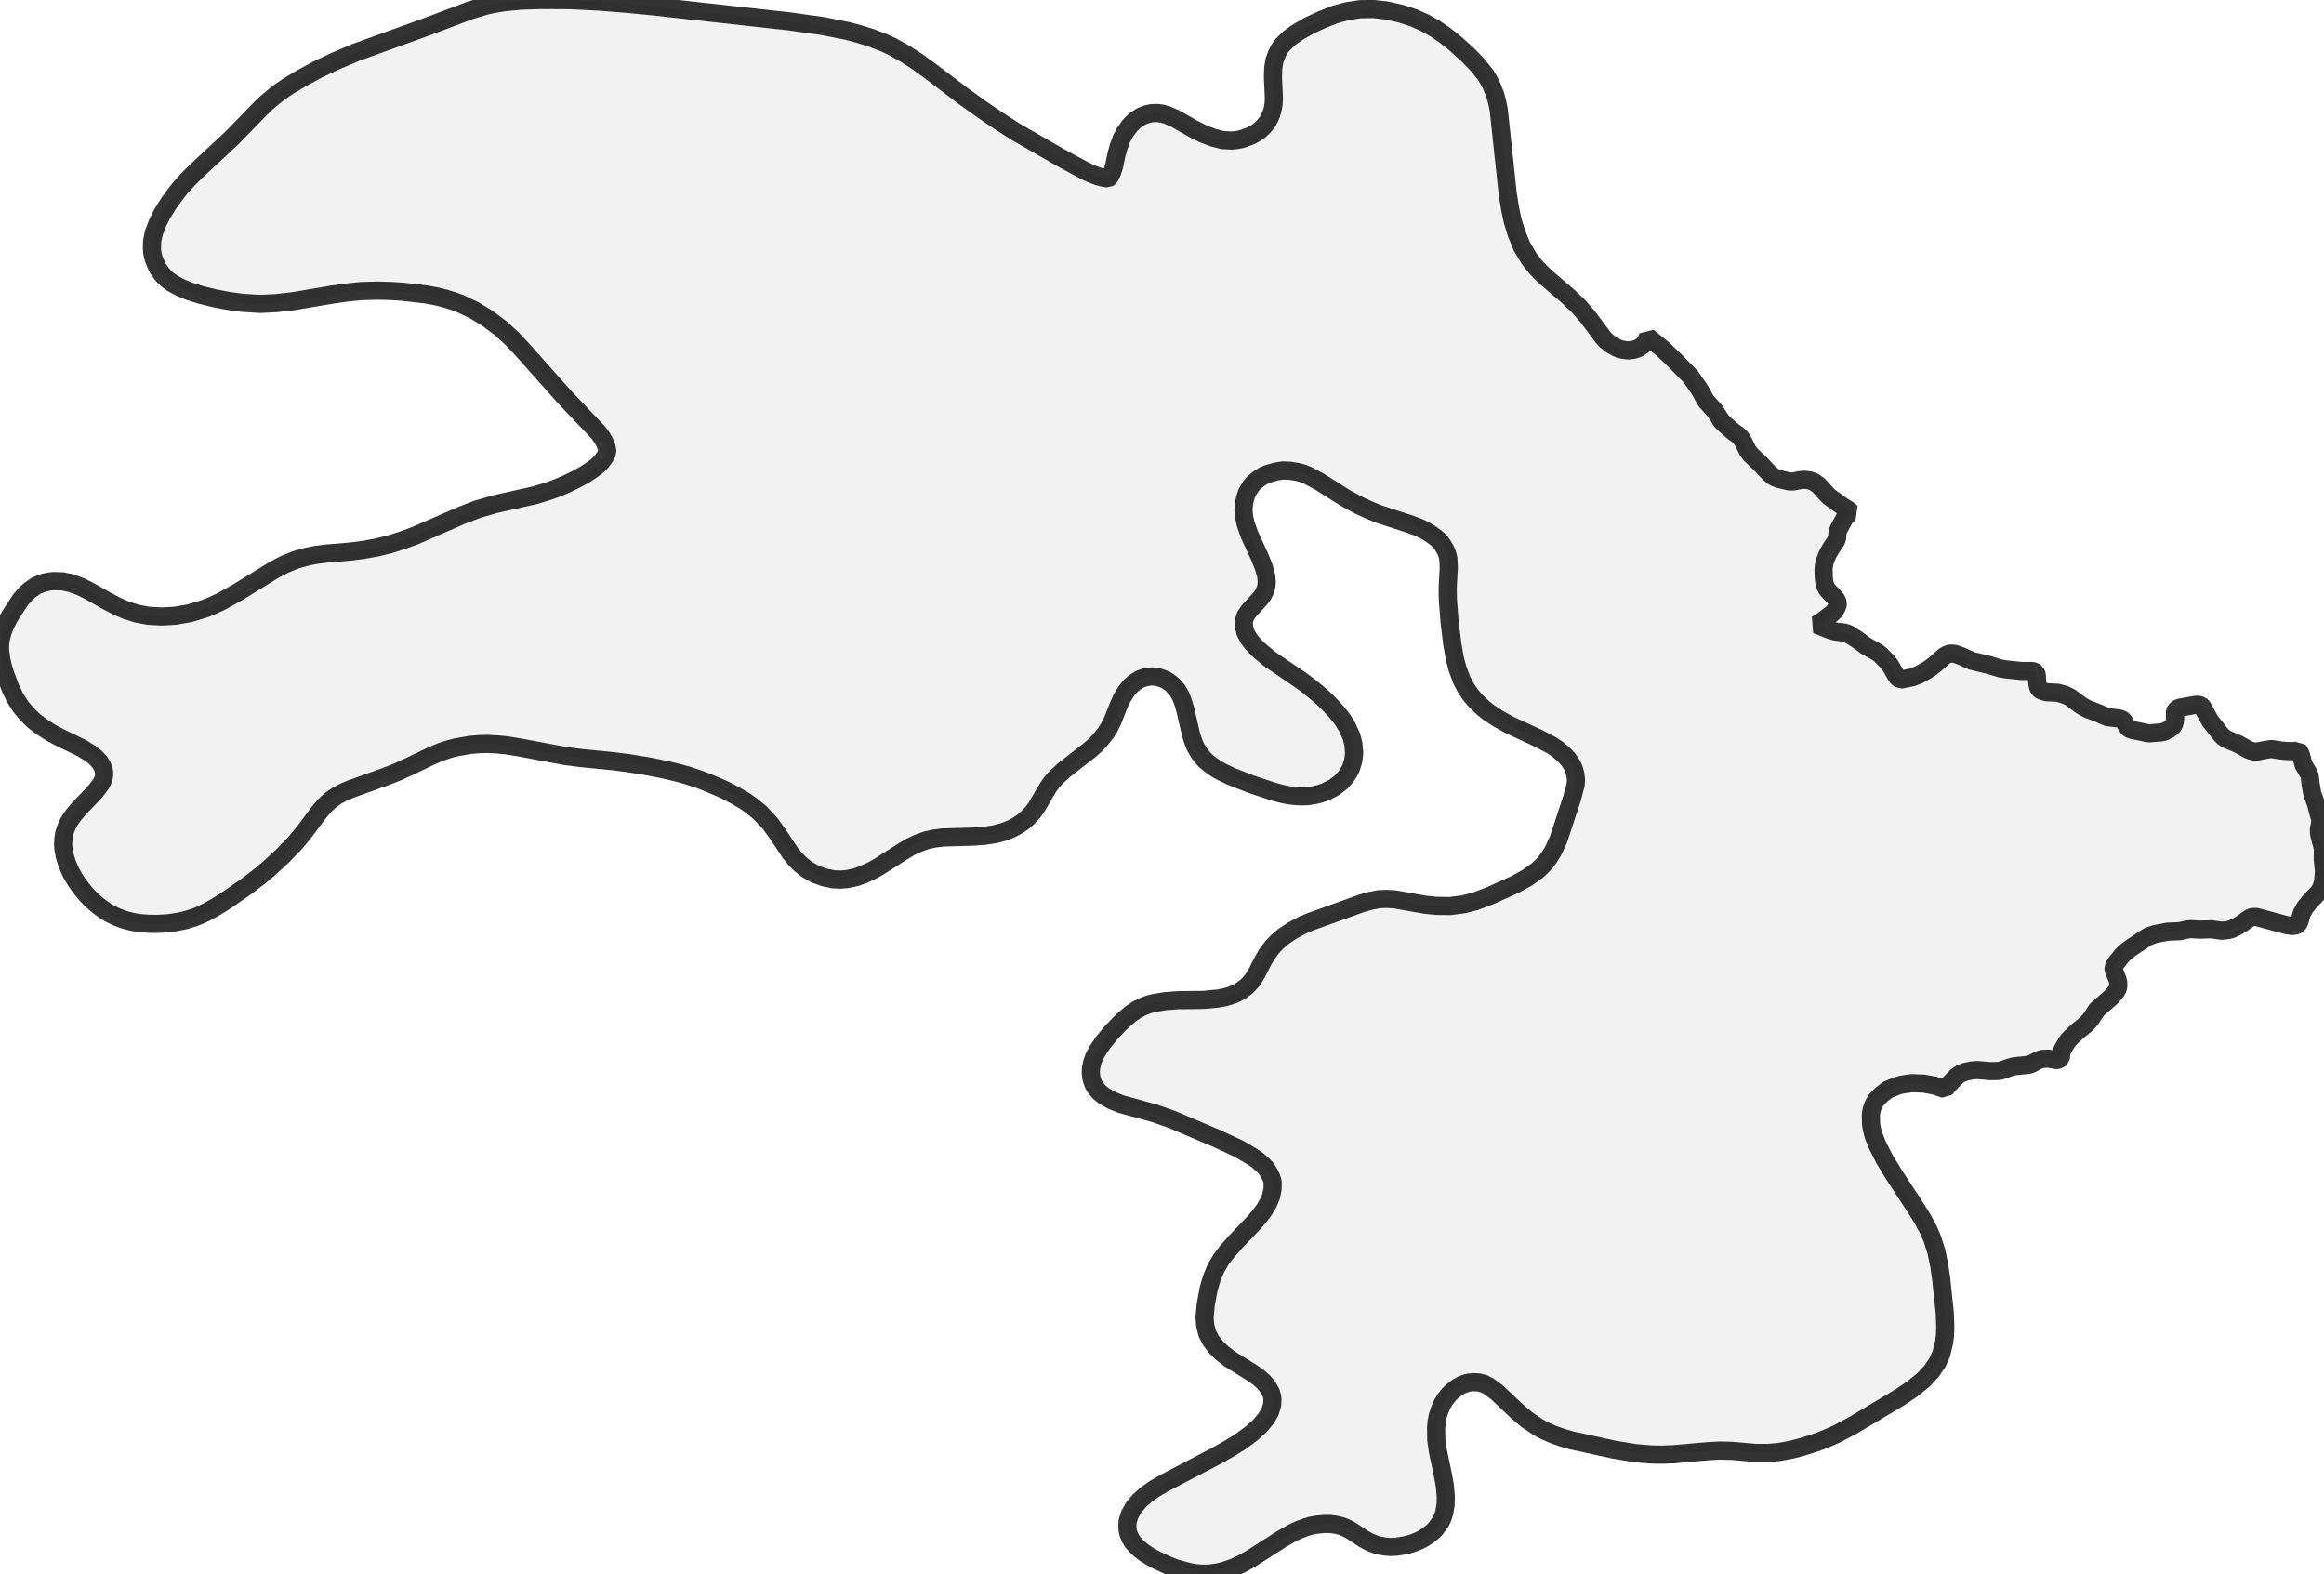
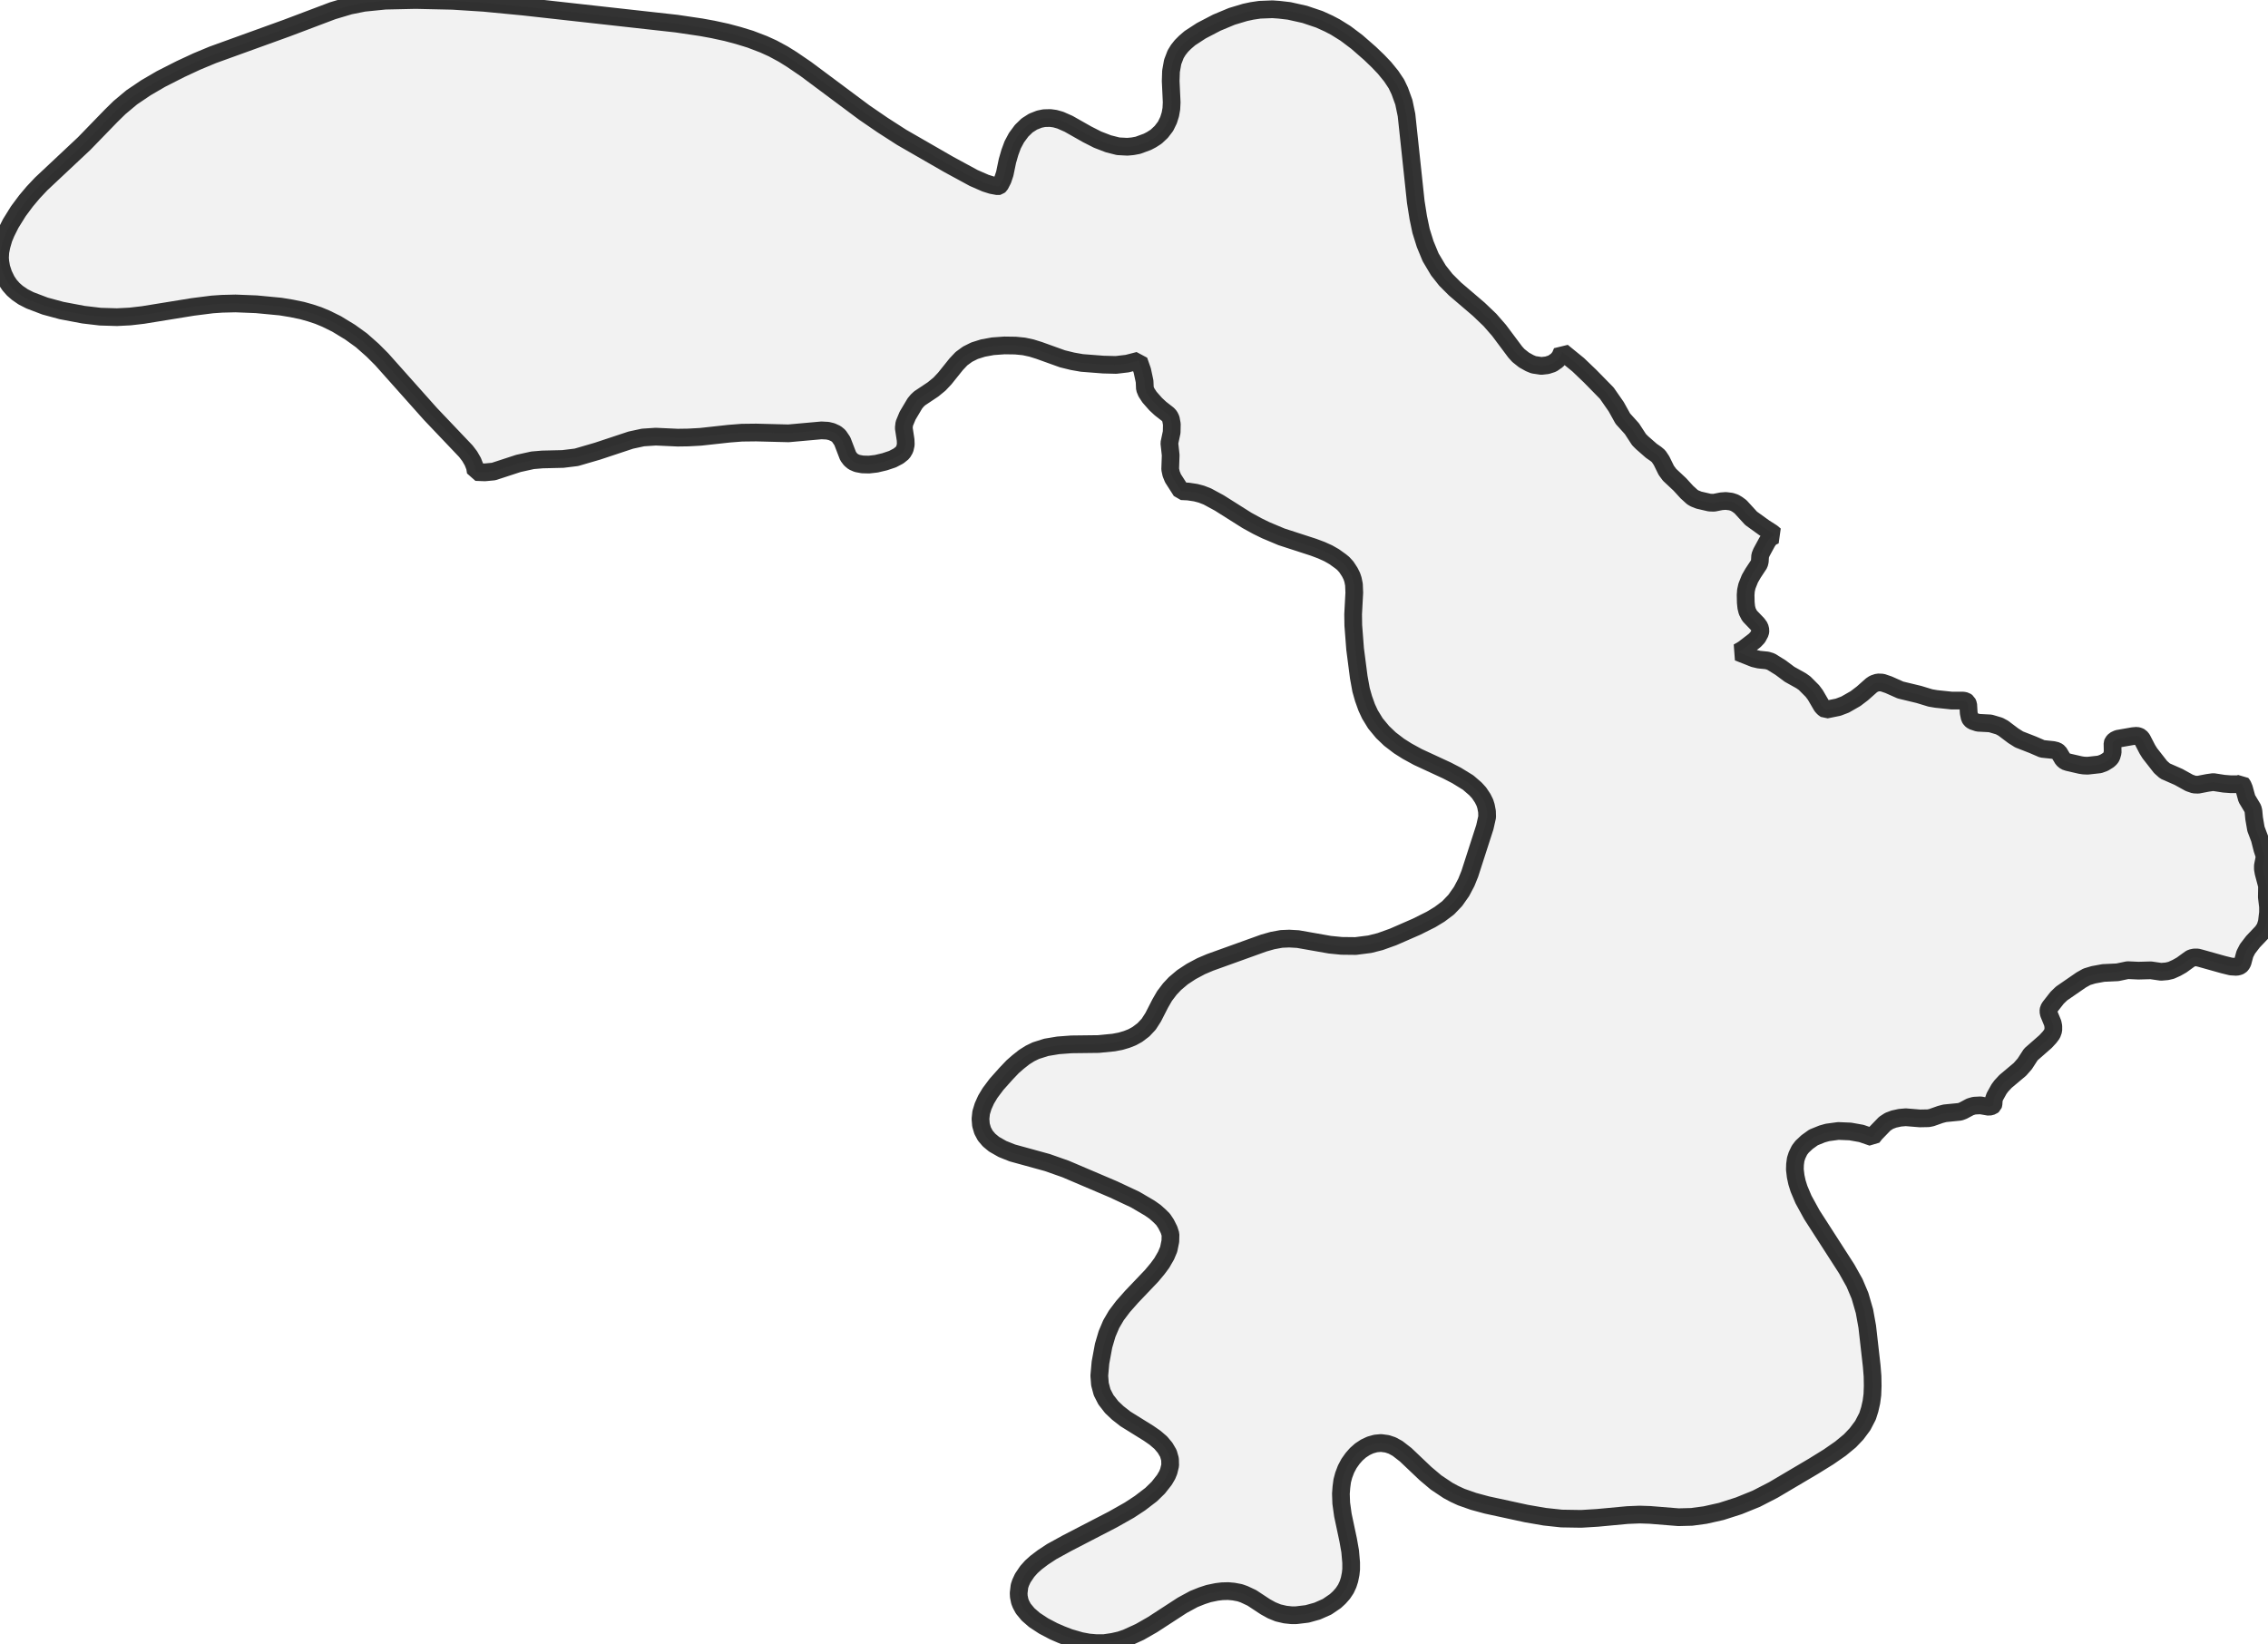
- <svg xmlns="http://www.w3.org/2000/svg" viewBox="0 0 256 173.328">
+ <svg xmlns="http://www.w3.org/2000/svg" viewBox="0 0 256 185.453">
  <style>
    g.zone {
      fill: lightgray;
      stroke-width: 2;
      stroke-linecap: square;
      stroke-linejoin: bevel;
      stroke-miterlimit: 3;
      stroke-opacity: 0.8;
      stroke: black;
      fill-opacity: 0.3;
    }
  </style>
  <g class="zone" id="zone">
-     <path d="M82.846,88.791 82.114,88.268 81.016,87.623 79.778,86.978 78.331,86.35 77.337,85.949 75.803,85.426 74.67,85.113 73.205,84.764 71.148,84.363 69.178,84.049 67.557,83.84 64,83.491 62.257,83.265 57.323,82.341 55.823,82.096 54.795,81.992 53.766,81.94 52.79,81.957 51.779,82.044 50.192,82.323 49.46,82.515 48.536,82.829 47.542,83.247 45.067,84.433 43.777,85.025 42.347,85.583 38.599,86.926 37.744,87.292 37.03,87.693 36.35,88.181 35.74,88.756 35.129,89.471 33.543,91.598 32.549,92.801 31.12,94.283 29.603,95.677 28.557,96.549 27.162,97.613 24.808,99.251 23.85,99.844 22.804,100.437 21.984,100.82 21.322,101.082 20.328,101.378 19.456,101.553 18.515,101.692 17.329,101.762 16.318,101.744 15.412,101.675 14.557,101.535 13.651,101.291 12.866,100.995 12.169,100.664 11.576,100.315 10.861,99.792 10.129,99.164 9.501,98.519 8.891,97.77 8.368,97.037 7.88,96.218 7.601,95.625 7.357,95.015 7.13,94.265 6.991,93.516 6.956,92.993 6.991,92.313 7.078,91.807 7.235,91.302 7.427,90.831 7.758,90.256 8.107,89.767 8.804,88.948 10.443,87.239 11.088,86.403 11.297,86.019 11.419,85.67 11.472,85.339 11.454,84.903 11.297,84.45 11.001,83.944 10.53,83.439 9.955,82.986 9.031,82.41 6.485,81.172 5.579,80.684 4.637,80.074 3.731,79.394 2.964,78.645 2.266,77.808 1.691,76.901 1.151,75.803 0.593,74.303 0.296,73.327 0.122,72.525 0,71.549 0.017,70.904 0.087,70.381 0.262,69.701 0.488,69.073 0.907,68.184 1.29,67.539 2.266,66.057 2.789,65.447 3.243,65.029 3.992,64.506 4.829,64.174 5.439,64.052 5.875,64 6.921,64.035 7.88,64.244 8.909,64.628 9.815,65.081 11.82,66.214 12.919,66.789 13.895,67.208 15.045,67.574 16.318,67.818 17.8,67.905 19.299,67.818 20.834,67.557 22.525,67.051 23.466,66.667 24.355,66.249 26.151,65.255 30.196,62.762 31.364,62.152 32.619,61.646 33.682,61.35 34.659,61.141 35.844,60.984 38.686,60.74 40.028,60.566 41.493,60.304 42.922,59.955 44.3,59.519 45.729,58.996 50.803,56.782 52.616,56.085 54.551,55.527 58.979,54.533 60.182,54.167 61.193,53.819 62.396,53.313 63.46,52.79 64.384,52.284 65.22,51.744 65.831,51.273 66.249,50.855 66.65,50.297 66.911,49.809 66.824,49.268 66.598,48.693 66.266,48.118 65.865,47.595 62.135,43.672 57.515,38.477 56.451,37.344 55.161,36.158 53.662,35.042 52.232,34.171 50.698,33.438 49.896,33.142 49.024,32.88 48.135,32.654 46.915,32.427 44.352,32.131 42.957,32.044 41.563,32.009 39.767,32.061 38.215,32.218 36.611,32.445 32.27,33.177 30.44,33.386 28.679,33.473 26.709,33.351 25.14,33.142 23.606,32.846 22.124,32.479 20.851,32.078 19.875,31.677 19.003,31.207 18.393,30.771 17.852,30.213 17.312,29.428 16.928,28.504 16.789,27.929 16.737,27.493 16.754,26.587 16.946,25.645 17.364,24.547 17.852,23.571 18.654,22.281 19.474,21.182 19.962,20.572 20.816,19.648 21.566,18.898 25.593,15.15 28.435,12.221 29.324,11.349 30.614,10.269 31.765,9.484 33.159,8.647 34.99,7.654 36.908,6.747 39.157,5.788 46.967,2.964 51.814,1.133 53.627,0.593 54.673,0.384 55.562,0.244 57.358,0.07 59.642,0 62.884,0.017 66.005,0.174 69.073,0.418 71.95,0.697 86.943,2.354 90.691,2.877 93.376,3.417 94.614,3.748 95.869,4.132 97.281,4.672 98.24,5.108 99.652,5.893 101.012,6.764 102.546,7.88 106.155,10.617 107.899,11.873 109.834,13.197 111.839,14.488 116.807,17.347 119.44,18.776 120.172,19.125 120.904,19.404 121.549,19.578 122.055,19.648 122.16,19.578 122.264,19.439 122.508,18.951 122.718,18.323 122.996,16.981 123.258,16.074 123.554,15.272 123.955,14.522 124.496,13.79 125.071,13.232 125.699,12.831 126.361,12.57 126.867,12.465 127.512,12.448 128.017,12.518 128.575,12.674 129.447,13.058 131.417,14.174 132.515,14.732 133.649,15.168 134.677,15.429 135.654,15.481 136.211,15.429 136.769,15.324 137.763,14.958 138.199,14.732 138.687,14.418 139.227,13.912 139.681,13.32 139.995,12.674 140.186,12.064 140.291,11.472 140.326,10.792 140.221,8.543 140.256,7.514 140.378,6.695 140.674,5.893 140.936,5.405 141.232,4.986 141.982,4.236 142.819,3.626 144.196,2.824 145.626,2.162 147.038,1.604 148.45,1.22 149.845,1.011 151.327,0.994 152.721,1.151 154.36,1.517 155.737,1.97 156.905,2.493 158.074,3.138 159.12,3.853 160.288,4.777 161.682,6.032 162.781,7.165 163.705,8.333 164.245,9.292 164.716,10.478 164.925,11.262 165.099,12.134 166.076,21.287 166.337,22.943 166.634,24.355 167.069,25.75 167.645,27.145 168.464,28.522 169.249,29.516 170.208,30.475 172.718,32.619 173.904,33.752 174.862,34.85 176.571,37.134 176.902,37.5 177.495,37.971 178.088,38.302 178.506,38.477 179.326,38.599 179.936,38.529 180.476,38.355 180.982,38.006 181.296,37.622 181.522,37.099 183.213,38.477 184.469,39.68 186.229,41.475 187.223,42.905 187.92,44.16 188.879,45.224 189.629,46.374 189.96,46.706 190.937,47.56 191.39,47.874 191.686,48.118 192,48.588 192.506,49.617 192.854,50.088 193.935,51.099 194.667,51.901 195.26,52.441 195.504,52.581 195.94,52.755 197.073,53.017 197.527,53.034 198.311,52.877 198.782,52.842 199.34,52.912 199.706,53.034 200.002,53.208 200.333,53.452 201.449,54.673 202.826,55.667 203.646,56.19 203.977,56.469 203.628,56.625 203.332,56.87 203.123,57.201 202.548,58.264 202.408,58.613 202.373,59.206 202.303,59.485 201.658,60.461 201.327,61.036 201.013,61.821 200.909,62.291 200.874,62.762 200.891,63.564 200.944,64.07 201.048,64.488 201.292,64.959 202.129,65.831 202.356,66.144 202.443,66.493 202.408,66.737 202.147,67.225 201.833,67.557 200.63,68.481 200.089,68.794 201.763,69.457 202.286,69.579 203.14,69.666 203.541,69.788 204.552,70.416 205.511,71.13 206.732,71.81 207.098,72.072 207.917,72.891 208.231,73.31 208.911,74.478 209.103,74.687 209.347,74.861 210.637,74.6 211.369,74.321 212.467,73.693 213.2,73.135 214.141,72.299 214.403,72.124 214.821,71.985 215.292,72.002 215.954,72.229 217.209,72.787 219.162,73.257 220.365,73.624 220.975,73.728 222.631,73.902 223.834,73.902 224.078,73.955 224.253,74.077 224.357,74.321 224.41,75.21 224.514,75.716 224.619,75.89 224.811,76.047 225.386,76.239 226.694,76.308 227.53,76.552 228.053,76.814 229.326,77.755 229.901,78.069 231.157,78.557 232.168,78.993 233.318,79.115 233.685,79.202 233.911,79.359 234.399,80.161 234.591,80.301 234.905,80.405 236.683,80.771 238.078,80.667 238.444,80.58 238.793,80.405 239.141,80.179 239.351,79.987 239.473,79.795 239.595,79.377 239.577,78.418 239.63,78.278 239.804,78.087 240.031,77.965 240.275,77.912 241.739,77.651 242.14,77.616 242.436,77.703 242.611,77.86 243.43,79.359 244.651,80.911 244.877,81.155 245.243,81.399 246.551,81.957 247.684,82.585 247.998,82.707 248.381,82.776 248.73,82.759 249.602,82.585 250.212,82.497 251.345,82.672 252.042,82.724 252.879,82.724 253.158,82.619 253.315,82.829 253.455,83.16 253.751,84.241 254.414,85.357 254.518,86.315 254.71,87.431 255.111,88.495 255.39,89.593 255.599,90.221 255.599,90.534 255.442,91.319 255.442,91.668 255.512,92.069 255.878,93.446 255.861,94.631 256,96.009 255.895,97.142 255.686,97.839 255.39,98.293 254.396,99.339 253.873,100.001 253.542,100.629 253.263,101.605 253.123,101.814 252.897,101.936 252.513,101.989 251.886,101.901 248.87,101.082 248.521,100.995 248.224,100.995 247.911,101.065 247.754,101.152 246.865,101.797 246.342,102.093 245.766,102.355 245.313,102.459 244.703,102.512 243.622,102.355 242.314,102.39 241.338,102.337 240.955,102.372 240.1,102.564 238.775,102.616 237.398,102.878 236.613,103.157 234.591,104.499 234.086,104.9 233.737,105.249 232.987,106.208 232.813,106.574 232.83,106.818 233.266,107.916 233.336,108.247 233.336,108.683 233.249,108.945 233.109,109.189 232.516,109.869 230.965,111.229 230.32,112.222 229.814,112.798 228.82,113.6 227.931,114.454 227.6,114.89 227.164,115.674 227.06,115.971 227.007,116.528 226.833,116.703 226.554,116.755 225.648,116.598 224.985,116.633 224.567,116.755 223.817,117.156 223.486,117.278 221.899,117.435 221.428,117.557 220.487,117.888 220.156,117.958 219.267,117.975 217.767,117.853 217.157,117.906 216.512,118.045 216.007,118.237 215.553,118.533 214.56,119.562 214.246,119.963 213.078,119.562 211.91,119.353 210.654,119.3 209.504,119.457 208.946,119.614 207.935,120.033 207.22,120.591 206.679,121.148 206.488,121.445 206.296,121.863 206.156,122.299 206.087,122.822 206.104,123.798 206.209,124.409 206.383,125.071 206.801,126.117 207.586,127.669 208.632,129.377 210.898,132.847 211.735,134.172 212.363,135.322 212.834,136.386 213.304,137.85 213.618,139.402 213.827,140.831 214.228,144.632 214.281,146.201 214.246,147.125 214.141,147.91 213.845,149.113 213.409,150.089 212.781,151.013 211.875,151.989 210.619,153 209.277,153.907 204.169,156.958 202.373,157.917 201.397,158.352 200.159,158.841 198.52,159.364 197.335,159.677 195.992,159.922 194.789,160.026 193.377,160.026 190.78,159.8 189.472,159.765 188.165,159.834 184.416,160.166 183.091,160.218 181.871,160.2 180.075,160.044 177.756,159.66 173.136,158.649 172.16,158.37 171.062,157.986 170.155,157.585 169.475,157.219 168.22,156.382 167.104,155.441 164.89,153.349 164.001,152.686 163.443,152.408 162.92,152.268 162.275,152.233 161.682,152.303 161.142,152.477 160.584,152.774 160.096,153.14 159.66,153.541 159.207,154.099 158.858,154.674 158.597,155.284 158.387,155.912 158.265,156.539 158.196,157.219 158.213,158.562 158.387,159.817 158.945,162.449 159.154,163.635 159.259,164.838 159.242,165.71 159.085,166.634 158.928,167.122 158.701,167.61 158.143,168.377 157.725,168.778 157.289,169.127 156.714,169.493 156.208,169.737 155.685,169.946 155.005,170.155 153.802,170.364 153.122,170.382 152.617,170.347 151.728,170.19 150.873,169.859 150.211,169.493 148.781,168.551 148.276,168.29 147.805,168.098 147.177,167.941 146.497,167.854 145.852,167.854 145.068,167.924 144.405,168.046 143.708,168.255 142.993,168.534 142.331,168.848 141.093,169.563 137.798,171.672 136.804,172.23 135.95,172.631 134.886,173.014 134.119,173.189 133.178,173.328 132.393,173.328 131.574,173.259 130.946,173.136 129.534,172.753 128.68,172.422 127.494,171.881 126.814,171.515 126.117,171.079 125.594,170.678 125.176,170.295 124.775,169.841 124.496,169.388 124.304,168.917 124.217,168.586 124.182,168.046 124.217,167.558 124.443,166.825 124.897,166.006 125.524,165.274 126.291,164.594 127.198,163.966 128.209,163.373 134.137,160.27 135.514,159.486 136.665,158.771 137.885,157.864 138.774,157.062 139.472,156.226 139.907,155.476 140.134,154.726 140.169,154.081 140.117,153.767 139.977,153.314 139.628,152.721 139.175,152.181 138.565,151.658 137.885,151.187 135.444,149.67 134.642,149.043 133.997,148.433 133.387,147.648 132.986,146.864 132.759,146.009 132.69,145.12 132.812,143.743 133.143,141.947 133.509,140.709 133.945,139.681 134.485,138.757 135.183,137.833 136.089,136.804 138.216,134.573 138.826,133.84 139.28,133.23 139.733,132.446 140.012,131.783 140.186,130.929 140.186,130.144 139.995,129.586 139.733,129.098 139.419,128.628 139.071,128.279 138.565,127.826 137.99,127.425 136.473,126.536 134.206,125.472 129.133,123.31 127.198,122.63 123.519,121.619 122.473,121.201 121.584,120.695 121.061,120.259 120.66,119.789 120.434,119.388 120.242,118.812 120.155,118.202 120.172,117.697 120.312,117.017 120.538,116.389 120.922,115.692 121.497,114.837 122.456,113.669 123.275,112.815 123.833,112.275 124.6,111.63 125.228,111.211 125.838,110.897 126.501,110.636 127.093,110.479 128.349,110.27 129.743,110.165 132.603,110.13 134.206,109.973 134.939,109.834 135.584,109.642 136.159,109.415 136.7,109.119 137.345,108.631 137.902,108.038 138.373,107.306 139.123,105.841 139.576,105.057 140.134,104.325 140.674,103.749 141.459,103.087 142.383,102.477 143.429,101.919 144.37,101.518 150.037,99.478 150.961,99.217 151.902,99.042 152.721,99.007 153.645,99.06 157.01,99.652 158.248,99.774 159.73,99.792 161.229,99.6 162.519,99.269 164.21,98.624 166.947,97.386 168.29,96.636 169.353,95.869 169.876,95.381 170.242,94.98 170.643,94.44 171.079,93.742 171.672,92.47 173.171,87.919 173.555,86.455 173.607,85.914 173.52,85.235 173.363,84.659 173.136,84.206 172.753,83.631 172.23,83.09 171.602,82.55 170.905,82.079 169.371,81.277 166.285,79.847 164.995,79.133 163.966,78.453 163.356,77.965 162.572,77.215 162.014,76.57 161.491,75.803 161.037,74.949 160.567,73.693 160.235,72.438 159.974,70.904 159.677,68.463 159.486,65.97 159.468,64.802 159.59,62.518 159.538,61.49 159.399,60.966 159.224,60.566 158.876,59.973 158.527,59.537 158.143,59.206 157.463,58.718 156.853,58.369 156.313,58.107 155.284,57.724 151.902,56.625 150.804,56.172 149.705,55.667 148.276,54.899 145.347,53.051 144.092,52.372 143.464,52.127 142.871,51.971 142.069,51.849 141.337,51.814 140.57,51.936 139.646,52.197 139.158,52.406 138.565,52.79 138.042,53.243 137.693,53.697 137.345,54.307 137.135,54.952 137.013,55.597 136.978,56.242 137.031,56.835 137.188,57.619 137.624,58.874 138.774,61.367 139.21,62.466 139.472,63.39 139.541,64.087 139.506,64.471 139.402,64.941 139.105,65.569 138.704,66.057 137.624,67.225 137.223,67.783 137.118,68.062 137.013,68.463 137.031,69.056 137.205,69.683 137.519,70.276 137.955,70.852 138.582,71.514 139.82,72.56 143.481,75.053 144.423,75.768 145.451,76.622 146.375,77.494 147.212,78.4 147.822,79.15 148.38,80.039 148.868,81.103 149.095,82.009 149.165,82.986 149.06,83.822 148.799,84.642 148.589,85.043 148.293,85.496 147.735,86.141 146.968,86.734 145.992,87.222 145.329,87.449 144.719,87.588 144.004,87.693 143.464,87.71 142.836,87.693 142.034,87.606 141.25,87.449 140.326,87.205 137.85,86.385 135.619,85.513 134.677,85.06 134.032,84.712 133.23,84.154 132.655,83.648 132.097,82.968 131.713,82.306 131.434,81.643 131.19,80.876 130.58,78.209 130.319,77.32 130.057,76.64 129.674,75.995 129.116,75.384 128.732,75.088 128.331,74.844 127.582,74.582 127.146,74.513 126.71,74.513 126.152,74.6 125.559,74.809 125.019,75.14 124.478,75.611 124.025,76.186 123.572,76.936 123.223,77.703 122.561,79.377 122.212,80.092 121.828,80.702 121.288,81.382 120.695,82.027 120.033,82.619 117.208,84.816 116.302,85.653 115.883,86.124 115.517,86.629 114.105,89.018 113.722,89.523 113.216,90.064 112.693,90.517 112.065,90.935 111.351,91.319 110.583,91.615 109.52,91.894 108.457,92.051 107.306,92.138 103.837,92.243 102.895,92.365 102.023,92.557 101.152,92.871 100.263,93.289 99.391,93.812 96.828,95.451 96.113,95.852 95.154,96.305 94.335,96.601 93.376,96.811 92.592,96.88 91.807,96.846 90.726,96.619 89.785,96.27 88.931,95.782 88.146,95.172 87.571,94.579 87.065,93.952 85.688,91.877 84.799,90.656 83.735,89.523 82.846,88.791Z" />
+     <path d="M208.452,143.221 209.329,144.788 209.945,146.243 210.448,147.978 210.765,149.731 211.269,154.171 211.362,155.327 211.381,156.428 211.344,157.416 211.232,158.256 211.045,159.077 210.803,159.841 210.262,160.886 209.553,161.837 208.807,162.621 207.744,163.498 206.4,164.43 204.684,165.493 200.17,168.161 198.249,169.15 196.272,169.952 194.294,170.586 192.466,170.996 190.955,171.201 189.463,171.239 186.236,170.978 185.08,170.94 183.699,170.996 180.304,171.313 178.476,171.425 176.256,171.388 174.354,171.183 172.302,170.828 167.825,169.858 166.314,169.448 164.934,168.963 164.169,168.609 163.442,168.217 162.099,167.321 160.905,166.314 158.666,164.188 157.752,163.479 157.137,163.143 156.577,162.957 155.887,162.863 155.271,162.919 154.674,163.087 154.115,163.348 153.574,163.703 153.089,164.132 152.679,164.598 152.268,165.176 151.932,165.811 151.671,166.501 151.503,167.135 151.41,167.844 151.354,168.59 151.391,169.653 151.578,170.996 152.175,173.813 152.399,175.081 152.511,176.368 152.511,177.115 152.455,177.637 152.324,178.29 152.156,178.812 151.914,179.334 151.578,179.838 151.168,180.304 150.72,180.715 149.787,181.349 148.687,181.834 147.549,182.151 146.318,182.3 145.758,182.3 145.068,182.226 144.266,182.039 143.538,181.741 142.829,181.349 141.3,180.342 140.423,179.931 139.938,179.763 139.248,179.633 138.632,179.577 137.942,179.595 137.327,179.67 136.431,179.857 135.685,180.099 134.753,180.472 133.447,181.181 130.089,183.363 128.653,184.184 127.142,184.874 126.433,185.117 125.612,185.303 124.605,185.453 123.766,185.453 122.889,185.378 121.994,185.21 120.706,184.837 119.792,184.483 118.934,184.11 117.797,183.513 116.771,182.841 116.043,182.207 115.502,181.554 115.241,181.069 115.11,180.733 114.999,180.192 114.98,179.801 115.073,179.017 115.204,178.625 115.446,178.103 115.95,177.357 116.416,176.835 116.957,176.35 117.722,175.771 118.711,175.119 120.445,174.167 125.631,171.481 127.478,170.437 128.672,169.653 129.94,168.683 130.742,167.9 131.432,167.023 131.749,166.482 131.917,166.072 132.085,165.382 132.066,164.691 131.88,164.038 131.507,163.404 131.022,162.826 130.369,162.266 129.642,161.763 127.03,160.14 126.172,159.468 125.482,158.816 124.829,157.976 124.4,157.137 124.157,156.223 124.083,155.271 124.213,153.798 124.568,151.876 124.959,150.552 125.426,149.451 126.004,148.463 126.75,147.474 127.72,146.374 129.996,143.986 130.649,143.203 131.134,142.55 131.619,141.71 131.917,141.001 132.104,140.087 132.122,139.323 131.955,138.8 131.619,138.129 131.283,137.625 130.91,137.252 130.369,136.767 129.753,136.338 128.131,135.387 125.706,134.249 120.277,131.936 118.207,131.208 114.271,130.126 113.152,129.679 112.201,129.138 111.641,128.672 111.212,128.168 110.913,127.608 110.727,126.974 110.671,126.284 110.746,125.575 110.969,124.848 111.305,124.101 111.753,123.355 112.48,122.385 113.562,121.173 114.308,120.389 114.905,119.867 115.614,119.307 116.267,118.897 116.92,118.58 118.095,118.207 119.438,117.983 120.93,117.871 123.99,117.834 125.706,117.666 126.489,117.517 127.179,117.312 127.795,117.069 128.373,116.752 129.063,116.23 129.66,115.595 130.164,114.812 130.966,113.245 131.451,112.406 132.048,111.622 132.626,111.007 133.465,110.298 134.454,109.645 135.573,109.048 136.581,108.619 142.643,106.437 143.632,106.157 144.639,105.97 145.516,105.933 146.504,105.989 150.104,106.623 151.429,106.754 153.014,106.772 154.618,106.567 155.794,106.269 157.249,105.746 159.897,104.59 161.539,103.769 162.49,103.191 163.46,102.463 164.262,101.624 164.971,100.617 165.512,99.591 165.904,98.621 167.601,93.361 167.862,92.204 167.844,91.588 167.732,90.992 167.601,90.581 167.359,90.096 166.948,89.481 166.538,89.033 165.717,88.324 164.412,87.522 163.33,86.962 160.028,85.433 158.834,84.78 157.92,84.202 156.894,83.418 156.055,82.616 155.253,81.646 154.637,80.639 154.264,79.837 153.91,78.848 153.63,77.86 153.369,76.423 152.958,73.252 152.753,70.585 152.734,69.335 152.865,66.891 152.828,65.977 152.716,65.418 152.585,65.026 152.361,64.578 151.97,63.981 151.615,63.59 151.317,63.347 150.589,62.825 149.936,62.452 149.153,62.097 148.258,61.762 144.639,60.586 142.867,59.84 141.915,59.374 140.759,58.74 137.625,56.762 136.282,56.035 135.611,55.774 134.976,55.606 134.118,55.475 133.335,55.438 132.402,53.983 132.197,53.479 132.085,52.957 132.141,51.372 131.992,50.01 132.253,48.779 132.272,47.883 132.16,47.268 132.01,46.969 131.824,46.764 130.985,46.111 130.444,45.608 129.753,44.824 129.399,44.283 129.231,43.873 129.194,43.034 128.933,41.821 128.541,40.702 127.235,41.038 125.967,41.187 124.53,41.15 122.124,40.963 121.061,40.776 119.923,40.497 117.274,39.545 116.435,39.284 115.577,39.098 114.625,39.004 113.376,38.986 112.07,39.079 110.951,39.284 109.999,39.583 109.216,39.974 108.526,40.478 107.929,41.112 106.642,42.716 106.045,43.351 105.317,43.948 103.806,44.955 103.527,45.216 103.266,45.533 102.445,46.913 102.072,47.809 102.016,48.312 102.221,49.655 102.24,50.178 102.128,50.681 101.885,51.092 101.419,51.465 100.747,51.819 99.852,52.118 98.901,52.342 98.08,52.435 97.352,52.416 96.755,52.304 96.326,52.118 96.009,51.857 95.73,51.484 95.077,49.786 94.685,49.208 94.368,48.947 93.883,48.723 93.416,48.611 92.726,48.574 88.996,48.909 85.34,48.816 83.735,48.835 82.299,48.947 79.072,49.301 77.692,49.376 76.498,49.394 74.017,49.282 72.581,49.376 71.2,49.674 67.432,50.924 65.063,51.614 63.534,51.801 61.221,51.857 60.12,51.95 58.516,52.304 55.718,53.218 54.729,53.312 53.703,53.274 53.61,52.715 53.368,52.099 53.013,51.484 52.584,50.924 48.592,46.727 43.089,40.553 42.064,39.527 40.795,38.407 39.527,37.493 37.997,36.561 36.785,35.964 35.927,35.609 35.031,35.311 34.099,35.05 32.923,34.807 31.674,34.602 28.932,34.341 26.581,34.248 25.07,34.285 23.97,34.36 21.769,34.639 16.135,35.553 14.68,35.721 13.207,35.796 11.323,35.74 9.42,35.516 6.958,35.05 5.092,34.546 3.376,33.893 2.611,33.502 1.959,33.054 1.492,32.644 1.082,32.177 0.746,31.674 0.392,30.946 0.149,30.2 0.037,29.566 0,29.099 0.037,28.447 0.168,27.775 0.41,26.936 0.69,26.264 1.212,25.219 2.071,23.839 2.947,22.664 3.749,21.713 4.645,20.761 9.495,16.21 12.535,13.076 13.486,12.143 14.867,10.987 16.471,9.905 18.168,8.916 20.37,7.797 22.216,6.939 24.007,6.193 32.364,3.171 37.549,1.212 39.489,0.634 41.075,0.317 43.481,0.075 46.913,0 51.11,0.093 54.617,0.317 59.094,0.746 76.367,2.667 79.147,3.078 80.471,3.32 82.019,3.656 83.344,4.01 84.687,4.421 86.198,4.999 87.224,5.465 88.399,6.1 89.387,6.715 90.973,7.797 97.558,12.703 99.628,14.121 101.773,15.501 107.089,18.56 109.906,20.09 111.231,20.668 111.939,20.892 112.648,21.022 112.741,21.004 112.872,20.892 113.189,20.276 113.413,19.605 113.711,18.168 113.991,17.198 114.308,16.34 114.737,15.538 115.316,14.755 115.931,14.158 116.603,13.729 117.312,13.449 117.853,13.337 118.543,13.319 119.084,13.393 119.681,13.561 120.613,13.971 122.721,15.165 123.896,15.762 125.109,16.229 126.209,16.508 127.254,16.564 127.851,16.508 128.448,16.396 129.511,16.005 129.977,15.762 130.5,15.426 131.078,14.885 131.563,14.251 131.899,13.561 132.104,12.908 132.216,12.274 132.253,11.546 132.141,9.14 132.178,8.04 132.365,6.995 132.701,6.118 132.999,5.633 133.354,5.186 133.764,4.775 134.305,4.309 135.592,3.47 137.345,2.556 139.043,1.847 140.535,1.399 141.319,1.231 142.195,1.101 143.632,1.045 144.396,1.101 145.516,1.231 147.269,1.623 148.929,2.182 149.992,2.667 150.739,3.059 151.876,3.768 153.164,4.738 154.637,6.025 155.551,6.902 156.279,7.667 157.025,8.581 157.622,9.476 157.995,10.259 158.461,11.546 158.76,12.983 159.804,22.776 160.084,24.548 160.401,26.059 160.867,27.551 161.483,29.043 162.36,30.517 163.199,31.58 164.225,32.606 166.911,34.901 168.18,36.113 169.205,37.288 171.034,39.732 171.388,40.124 172.022,40.627 172.656,40.982 173.104,41.168 173.981,41.299 174.634,41.224 175.212,41.038 175.753,40.665 176.089,40.254 176.331,39.695 178.14,41.168 179.484,42.455 181.368,44.377 182.431,45.906 183.177,47.249 184.203,48.387 185.005,49.618 185.359,49.973 186.404,50.887 186.889,51.222 187.206,51.484 187.542,51.987 188.083,53.088 188.456,53.591 189.612,54.673 190.396,55.531 191.03,56.11 191.291,56.259 191.758,56.445 192.97,56.725 193.455,56.744 194.294,56.576 194.798,56.539 195.395,56.613 195.787,56.744 196.104,56.93 196.458,57.191 197.652,58.497 199.126,59.56 200.002,60.12 200.357,60.419 199.984,60.586 199.667,60.848 199.443,61.202 198.827,62.34 198.678,62.713 198.641,63.347 198.566,63.646 197.876,64.69 197.521,65.306 197.186,66.145 197.074,66.649 197.036,67.152 197.055,68.01 197.111,68.551 197.223,68.999 197.484,69.503 198.379,70.435 198.622,70.771 198.715,71.144 198.678,71.405 198.398,71.928 198.062,72.282 196.775,73.271 196.197,73.607 197.988,74.315 198.547,74.446 199.461,74.539 199.89,74.67 200.972,75.341 201.998,76.106 203.304,76.834 203.696,77.113 204.572,77.99 204.908,78.438 205.636,79.688 205.841,79.911 206.102,80.098 207.482,79.818 208.266,79.52 209.441,78.848 210.224,78.251 211.232,77.356 211.512,77.169 211.959,77.02 212.463,77.039 213.172,77.281 214.515,77.878 216.604,78.382 217.891,78.774 218.544,78.885 220.316,79.072 221.603,79.072 221.864,79.128 222.051,79.259 222.163,79.52 222.219,80.471 222.331,81.012 222.442,81.198 222.648,81.366 223.263,81.572 224.662,81.646 225.669,81.945 226.117,82.187 227.255,83.045 227.908,83.456 229.437,84.052 230.519,84.519 231.751,84.649 232.142,84.743 232.385,84.911 232.851,85.694 233.112,85.918 233.448,86.03 234.828,86.347 235.201,86.403 235.649,86.421 236.992,86.272 237.496,86.086 237.981,85.787 238.205,85.582 238.335,85.377 238.466,84.929 238.447,83.903 238.503,83.754 238.69,83.549 239.044,83.381 240.76,83.082 241.189,83.045 241.413,83.101 241.6,83.194 241.786,83.418 242.383,84.575 242.663,85.022 243.875,86.571 244.379,87.018 245.908,87.69 247.121,88.361 247.662,88.548 248.11,88.567 249.173,88.361 249.826,88.268 251.038,88.455 251.784,88.511 252.68,88.511 252.978,88.399 253.146,88.623 253.295,88.977 253.612,90.133 254.284,91.253 254.358,91.551 254.433,92.353 254.638,93.547 255.067,94.685 255.366,95.86 255.59,96.532 255.59,96.867 255.422,97.707 255.422,98.08 255.496,98.509 255.888,99.983 255.869,101.251 256,102.333 256,102.986 255.869,104.086 255.683,104.683 255.366,105.168 254.303,106.287 253.687,107.089 253.389,107.668 253.127,108.638 252.997,108.862 252.866,108.992 252.698,109.067 252.437,109.123 251.822,109.085 250.982,108.88 248.389,108.153 248.016,108.059 247.699,108.059 247.363,108.134 247.196,108.227 246.244,108.918 245.685,109.235 245.069,109.514 244.584,109.626 243.931,109.682 242.775,109.514 241.376,109.552 240.163,109.496 239.007,109.738 237.421,109.813 236.302,110.018 235.556,110.242 234.922,110.596 232.702,112.126 232.198,112.611 231.396,113.637 231.247,113.879 231.21,114.14 231.266,114.42 231.695,115.465 231.769,115.819 231.769,116.286 231.62,116.696 231.34,117.069 230.892,117.554 229.232,119.009 228.542,120.072 228.001,120.688 226.378,122.05 225.893,122.572 225.632,122.926 225.166,123.766 225.054,124.083 225.017,124.624 224.979,124.736 224.867,124.829 224.513,124.922 223.543,124.754 222.834,124.792 222.386,124.922 221.584,125.351 221.23,125.482 219.532,125.65 219.029,125.78 218.022,126.135 217.667,126.209 216.716,126.228 215.112,126.097 214.459,126.153 213.769,126.303 213.228,126.508 212.743,126.825 211.679,127.925 211.344,128.354 210.094,127.925 208.844,127.702 207.501,127.646 206.27,127.813 205.673,127.981 204.703,128.373 203.976,128.895 203.416,129.418 203.117,129.809 202.838,130.388 202.688,130.854 202.614,131.414 202.595,131.992 202.688,132.775 202.838,133.465 203.061,134.174 203.565,135.368 204.516,137.103 208.452,143.221Z" />
  </g>
</svg>
